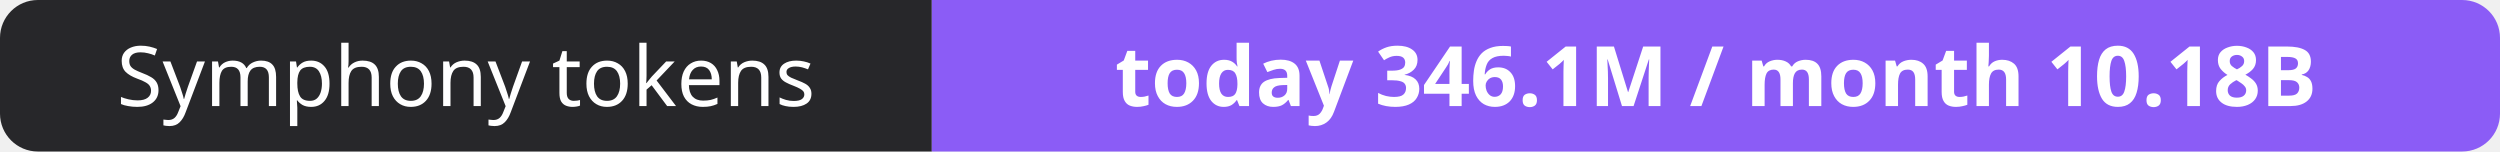
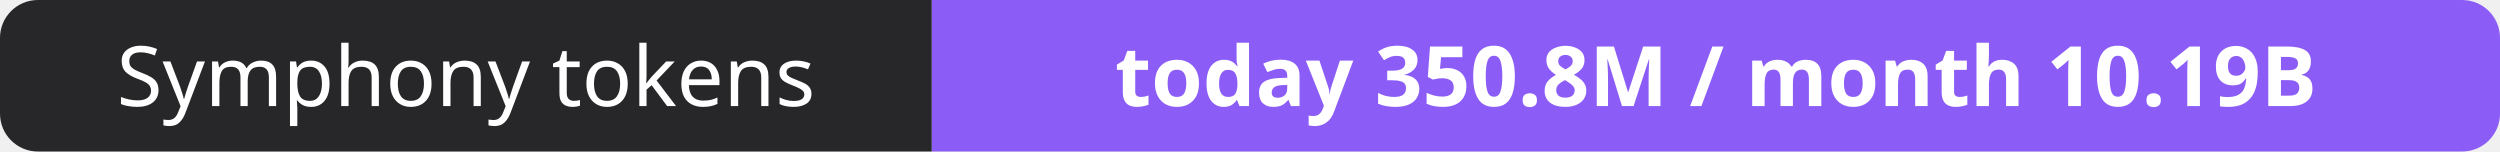
- <svg xmlns="http://www.w3.org/2000/svg" width="330" height="20" role="img" aria-label="Symphony tokens: today 346.1M / month 10.18B">
+ <svg xmlns="http://www.w3.org/2000/svg" width="330" height="20" role="img" aria-label="Symphony tokens: today 350.8M / month 10.19B">
  <clipPath id="r">
    <rect width="330" height="20" rx="5" fill="#fff" />
  </clipPath>
  <g clip-path="url(#r)">
    <rect width="123" height="20" fill="#27272a" />
    <rect x="123" width="207" height="20" fill="#8b5cf6" />
  </g>
  <g fill="#fff" text-anchor="middle" font-family="Verdana,Geneva,sans-serif" font-size="11">
    <text x="61.5" y="14">Symphony tokens</text>
-     <text x="226.5" y="14" font-weight="700">today 346.1M / month 10.18B</text>
+     <text x="226.5" y="14" font-weight="700">today 350.8M / month 10.19B</text>
  </g>
</svg>
